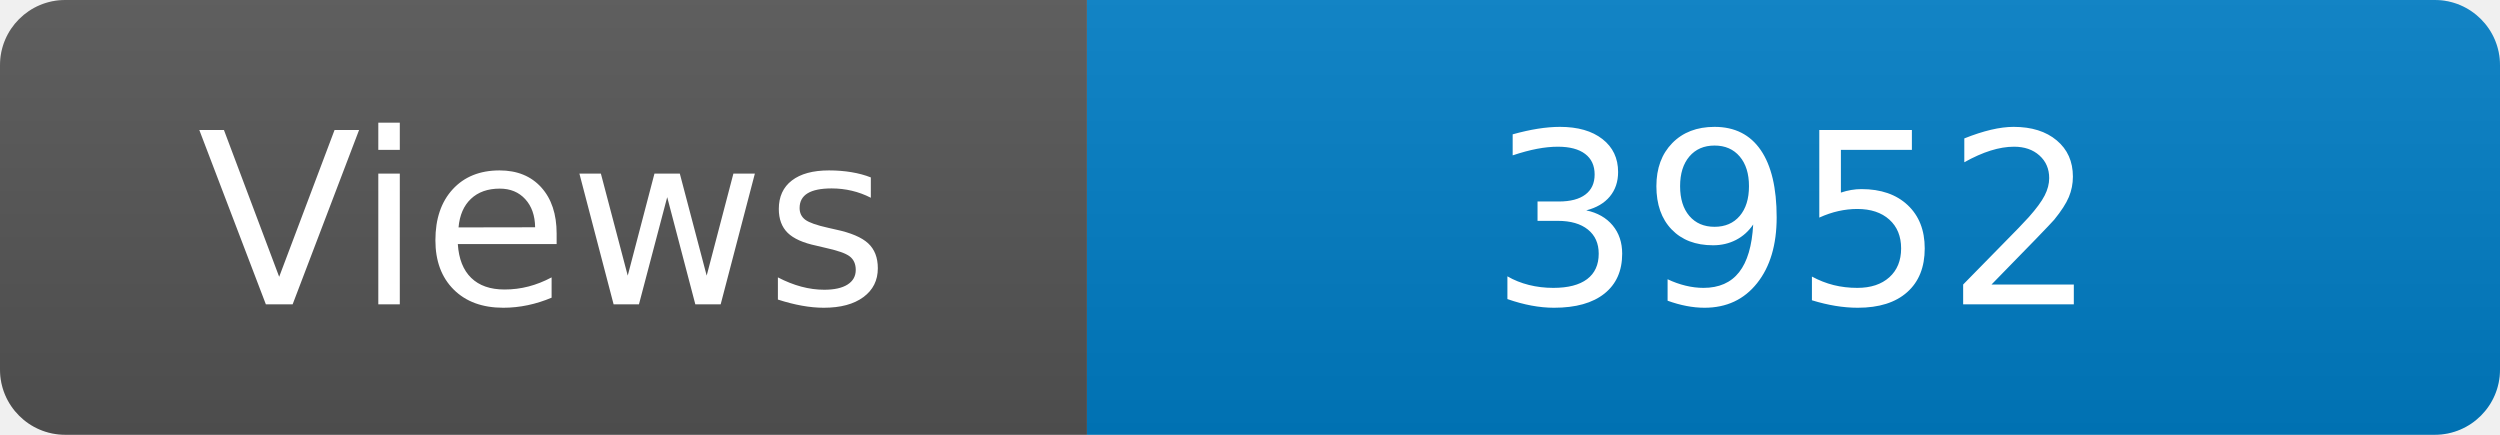
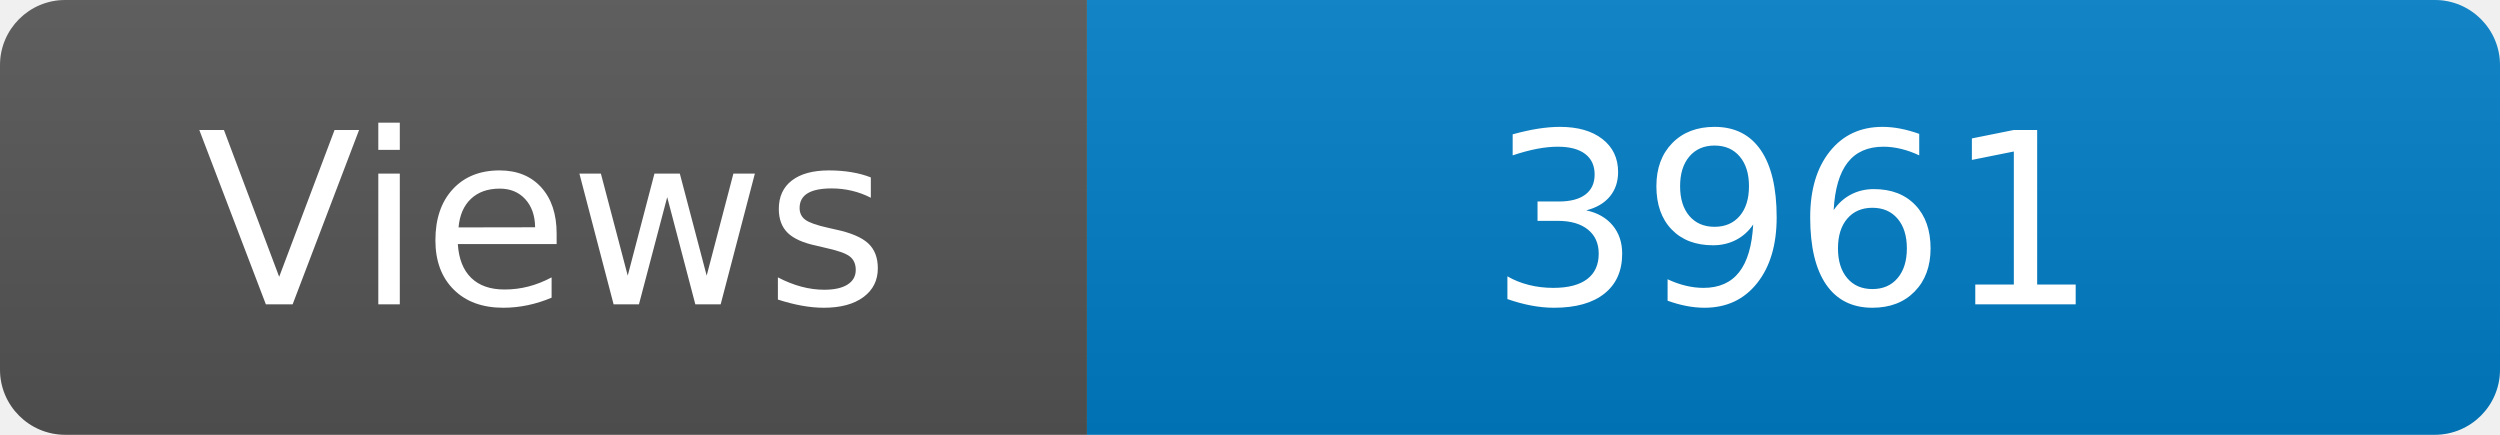
<svg xmlns="http://www.w3.org/2000/svg" width="115" height="20" role="img" aria-label="Maintained?: yes">
  <linearGradient id="s" x2="0" y2="100%">
    <stop offset="0" stop-color="#bbb" stop-opacity=".1" />
    <stop offset="1" stop-opacity=".1" />
  </linearGradient>
  <clipPath id="r">
    <rect width="115" height="20" rx="3" fill="#fff" />
  </clipPath>
  <g clip-path="url(#r)">
    <rect width="50" height="20" fill="#555" />
    <rect x="50" width="160" height="20" fill="#007ec6" />
    <rect width="115" height="20" fill="url(#s)" />
  </g>
  <g fill="#fff" text-anchor="middle" font-family="Verdana,Geneva,DejaVu Sans,sans-serif" font-size="110">
    <text x="250" y="140" transform="scale(.1)" fill="#fff">Views</text>
-     <text x="825" y="140" transform="scale(.1)" fill="#fff">3952</text>
+     <text x="825" y="140" transform="scale(.1)" fill="#fff">3961</text>
  </g>
</svg>
